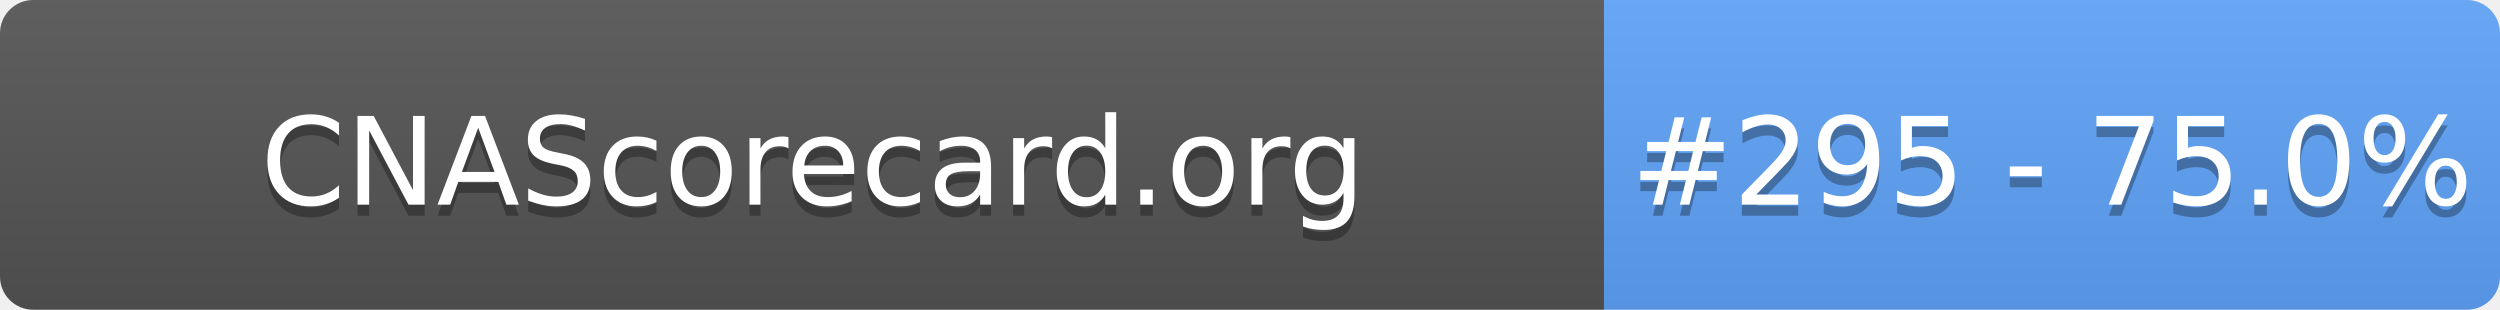
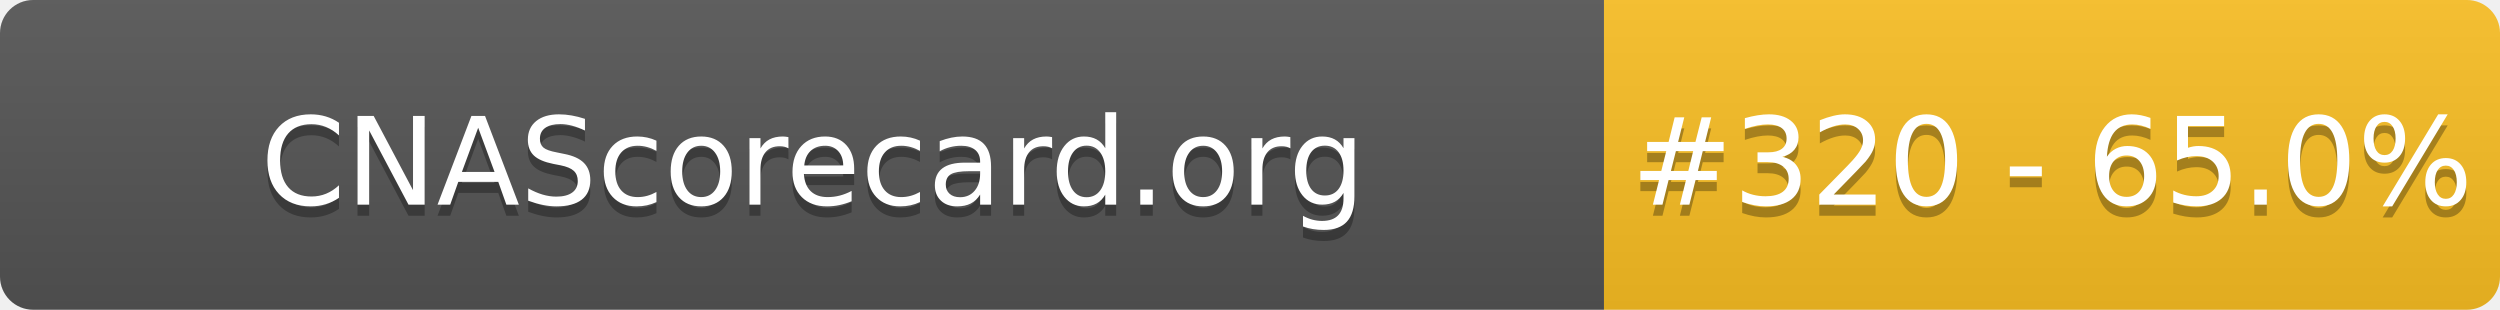
- <svg xmlns="http://www.w3.org/2000/svg" width="226" height="28" role="img" aria-label="CNAScorecard.org: #295 - 75.0%">
+ <svg xmlns="http://www.w3.org/2000/svg" width="226" height="28" role="img" aria-label="CNAScorecard.org: #320 - 65.0%">
  <linearGradient id="s" x2="0" y2="100%">
    <stop offset="0" stop-color="#bbb" stop-opacity=".1" />
    <stop offset="1" stop-opacity=".1" />
  </linearGradient>
  <clipPath id="r">
    <rect width="226" height="28" rx="3" fill="#fff" />
  </clipPath>
  <g clip-path="url(#r)">
    <rect width="145" height="28" fill="#555" />
-     <rect x="145" width="81" height="28" fill="#60A5FA" />
+     <rect x="145" width="81" height="28" fill="#FBBF24" />
    <rect width="226" height="28" fill="url(#s)" />
  </g>
  <g fill="#fff" text-anchor="middle" font-family="Verdana,Geneva,DejaVu Sans,sans-serif" text-rendering="geometricPrecision" font-size="110">
    <text aria-hidden="true" x="735" y="195" fill="#010101" fill-opacity=".3" transform="scale(.1)" textLength="1350">CNAScorecard.org</text>
    <text x="735" y="185" transform="scale(.1)" fill="#fff" textLength="1350">CNAScorecard.org</text>
-     <text aria-hidden="true" x="1855" y="195" fill="#010101" fill-opacity=".3" transform="scale(.1)" textLength="660">#295 - 75.0%</text>
-     <text x="1855" y="185" transform="scale(.1)" fill="#fff" textLength="660">#295 - 75.0%</text>
+     <text aria-hidden="true" x="1855" y="195" fill="#010101" fill-opacity=".3" transform="scale(.1)" textLength="660">#320 - 65.0%</text>
+     <text x="1855" y="185" transform="scale(.1)" fill="#fff" textLength="660">#320 - 65.0%</text>
  </g>
</svg>
